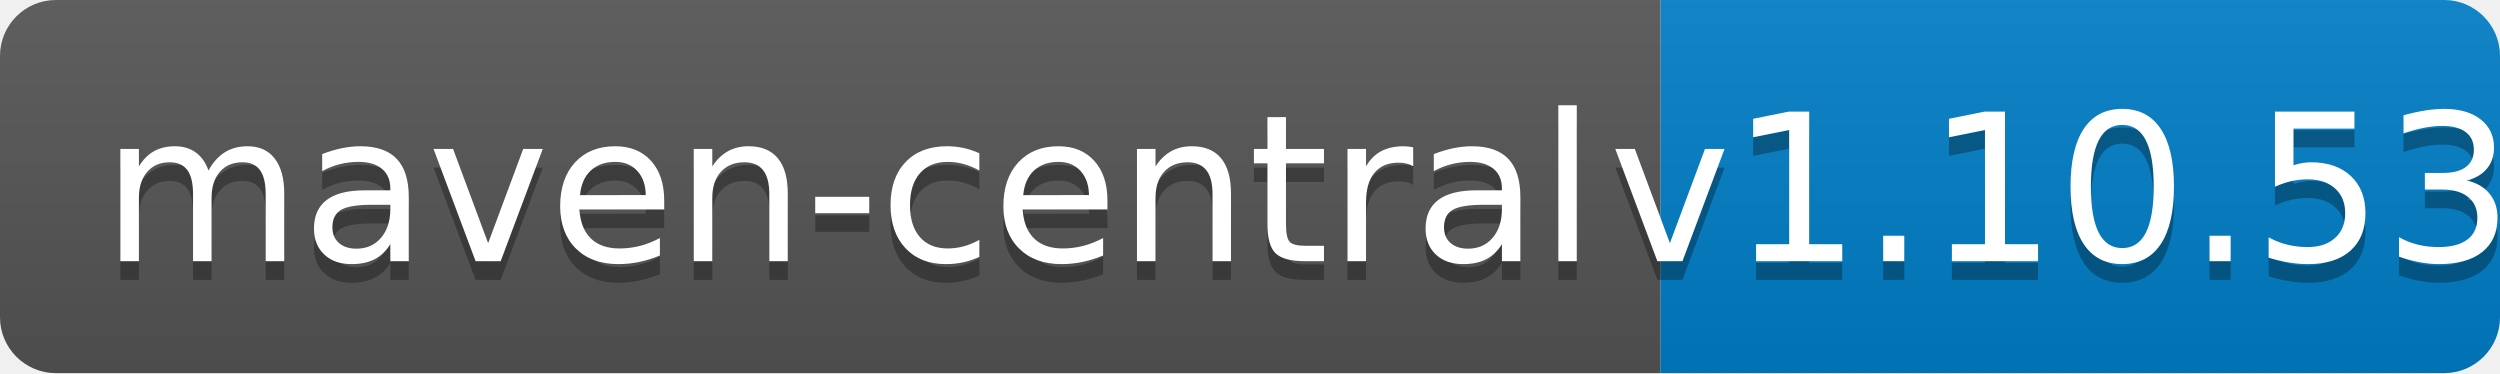
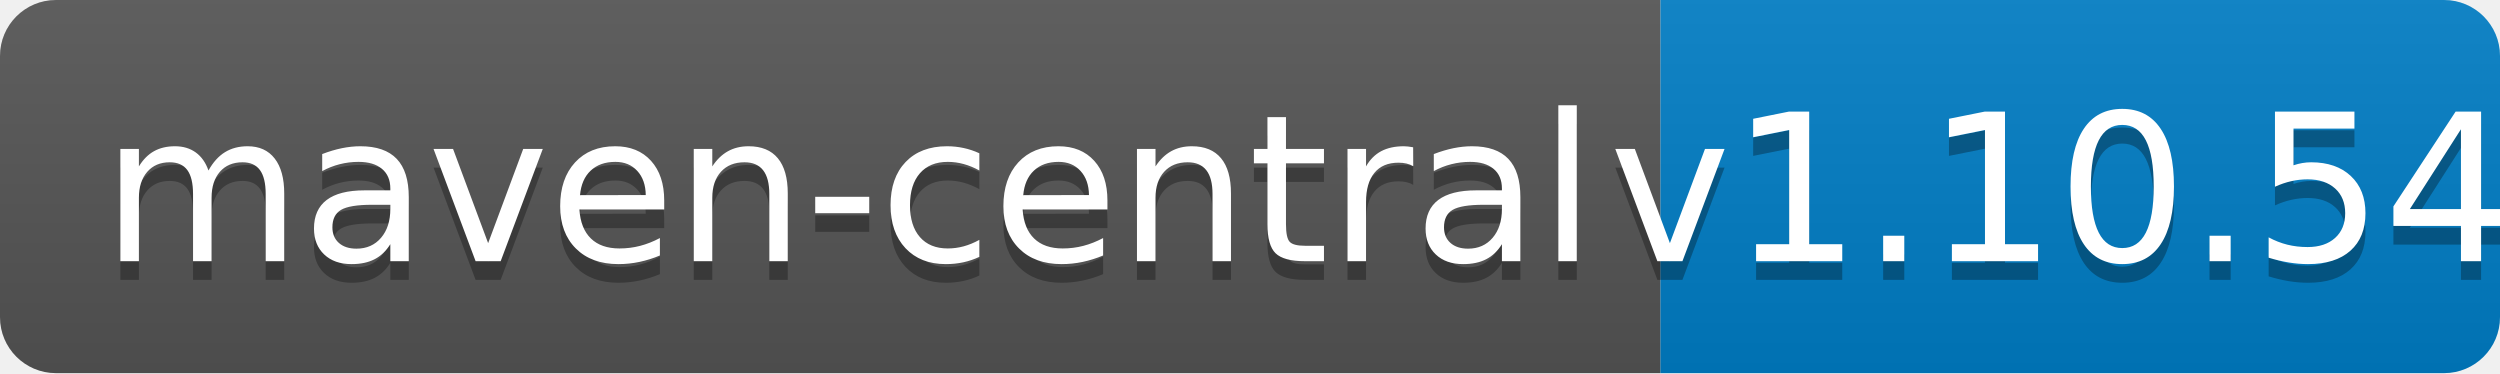
<svg xmlns="http://www.w3.org/2000/svg" width="134" height="20">
  <linearGradient id="b" x2="0" y2="100%">
    <stop offset="0" stop-color="#bbb" stop-opacity=".1" />
    <stop offset="1" stop-opacity=".1" />
  </linearGradient>
  <clipPath id="a">
    <rect width="134" height="20" rx="3" fill="#fff" />
  </clipPath>
  <g clip-path="url(#a)">
    <path fill="#555" d="M0 0h89v20H0z" />
    <path fill="#007ec6" d="M89 0h45v20H89z" />
    <path fill="url(#b)" d="M0 0h134v20H0z" />
  </g>
  <g fill="#fff" text-anchor="middle" font-family="DejaVu Sans,Verdana,Geneva,sans-serif" font-size="110">
    <text x="455" y="150" fill="#010101" fill-opacity=".3" transform="scale(.1)" textLength="790">maven-central</text>
    <text x="455" y="140" transform="scale(.1)" textLength="790">maven-central</text>
-     <text x="1105" y="150" fill="#010101" fill-opacity=".3" transform="scale(.1)" textLength="350">v1.10.53</text>
-     <text x="1105" y="140" transform="scale(.1)" textLength="350">v1.10.53</text>
+     <text x="1105" y="150" fill="#010101" fill-opacity=".3" transform="scale(.1)" textLength="350">v1.10.54</text>
+     <text x="1105" y="140" transform="scale(.1)" textLength="350">v1.10.54</text>
  </g>
</svg>
